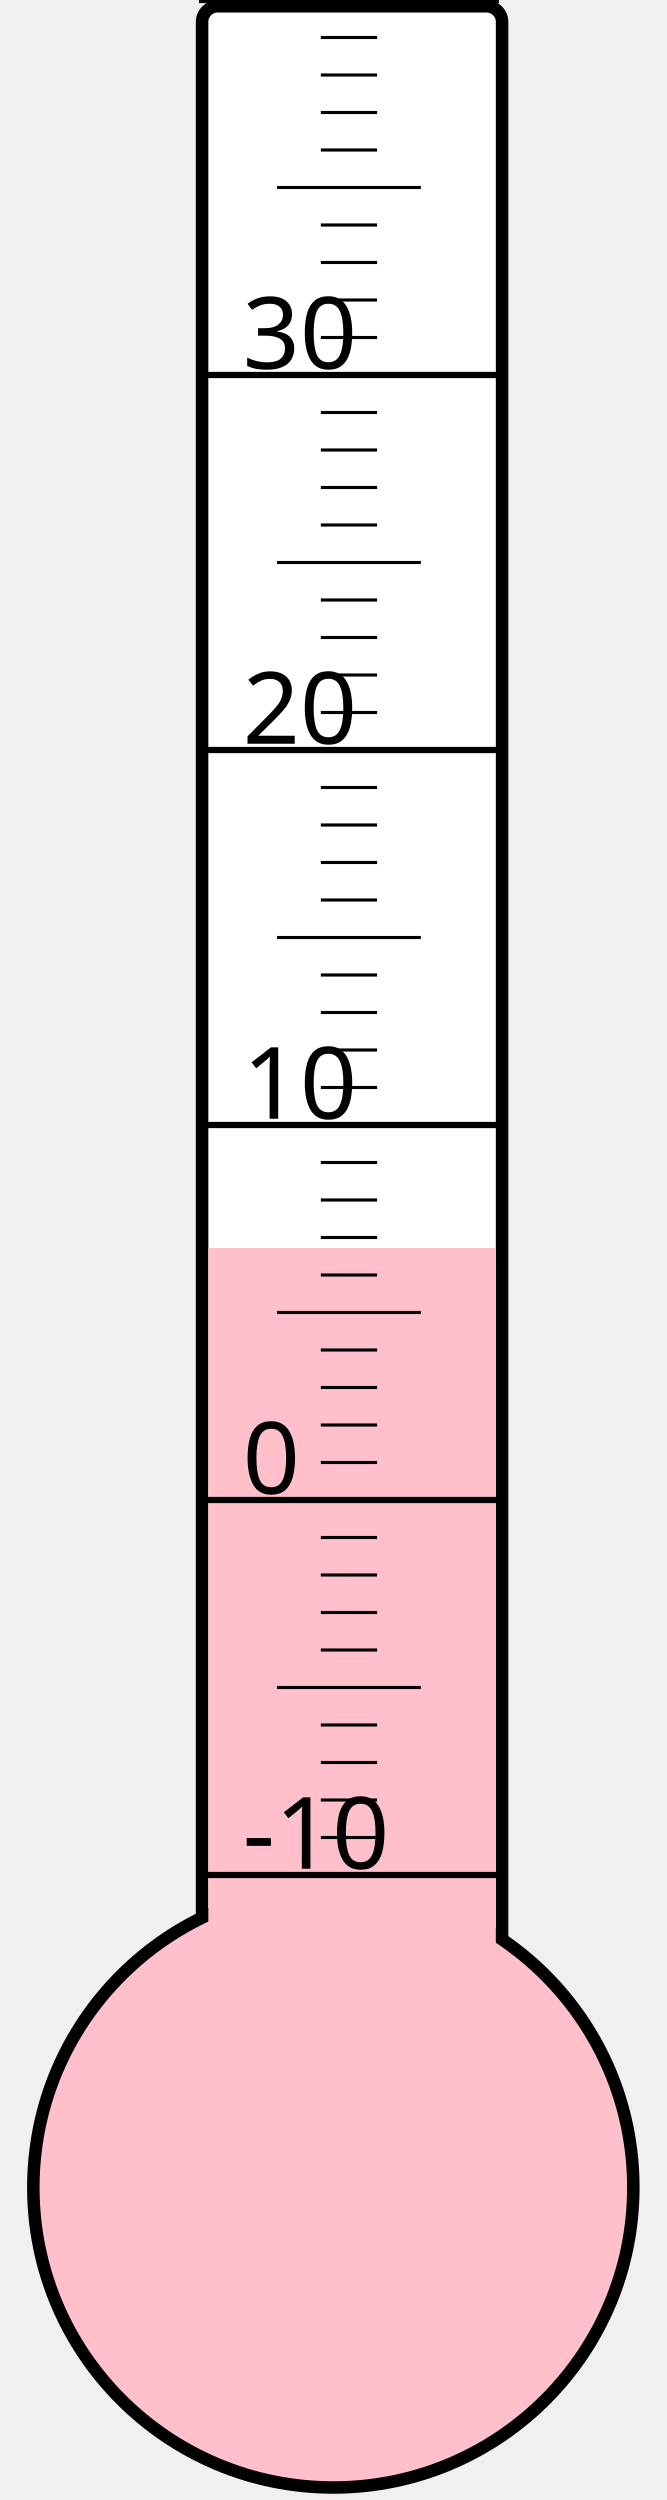
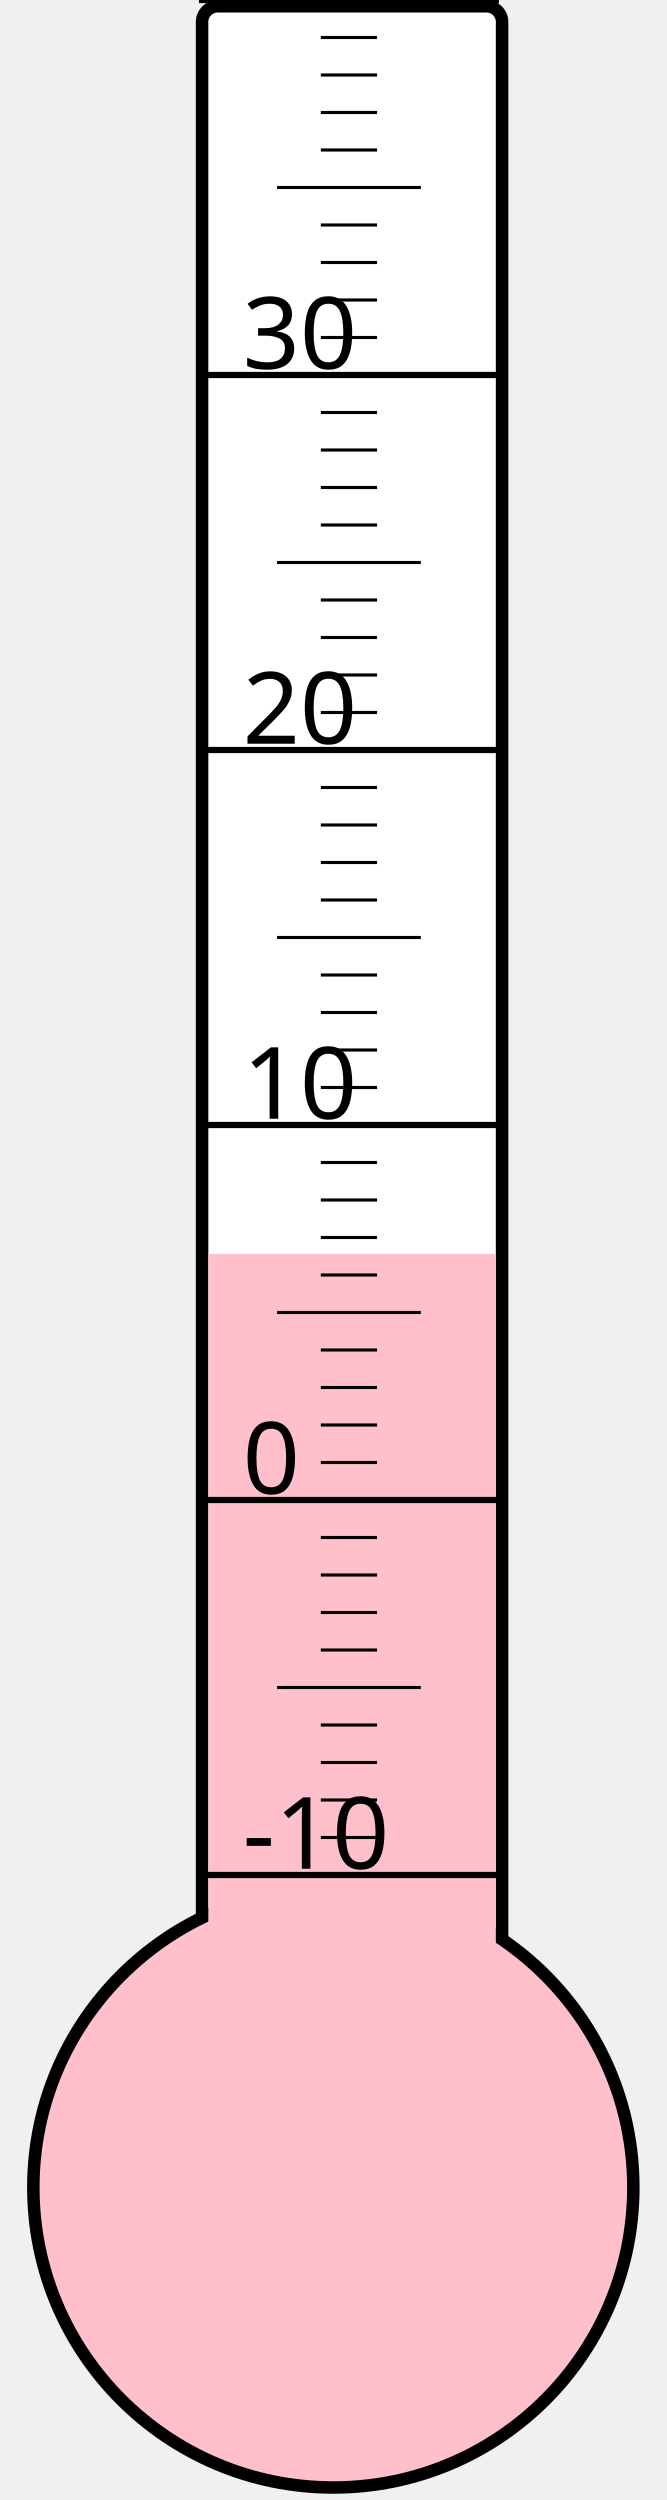
<svg xmlns="http://www.w3.org/2000/svg" width="40px" height="150px" viewBox="0 0 200 800">
  <rect width="200" height="800" x="0" y="0" style="fill: #ffffeb; fill-opacity: 0;" />
  <rect width="96" height="680" x="58" y="2" rx="5" ry="5" style="fill: white; fill-opacity: 1; stroke: black; stroke-width: 4;" />
  <circle cx="100" cy="700" r="96" style="fill: pink; stroke: black; stroke-width: 4;" />
-   <rect width="92" height="300.625" x="60" y="399.375" style="fill: pink; fill-opacity: 1; stroke-width: 0;" />
+   <rect width="92" height="298.75" x="60" y="401.25" style="fill: pink; fill-opacity: 1; stroke-width: 0;" />
  <text x="71" y="598" style="font-family: sans-serif; font-size: 24pt;">-10</text>
  <text x="71" y="478" style="font-family: sans-serif; font-size: 24pt;">0</text>
  <text x="71" y="358" style="font-family: sans-serif; font-size: 24pt;">10</text>
  <text x="71" y="238" style="font-family: sans-serif; font-size: 24pt;">20</text>
  <text x="71" y="118" style="font-family: sans-serif; font-size: 24pt;">30</text>
  <g style="stroke: black;">
    <line x1="57" y1="600" x2="153" y2="600" style="stroke-width: 2;" />
    <line x1="96" y1="588" x2="114" y2="588" style="stroke-width: 1;" />
    <line x1="96" y1="576" x2="114" y2="576" style="stroke-width: 1;" />
    <line x1="96" y1="564" x2="114" y2="564" style="stroke-width: 1;" />
    <line x1="96" y1="552" x2="114" y2="552" style="stroke-width: 1;" />
    <line x1="82" y1="540" x2="128" y2="540" style="stroke-width: 1;" />
    <line x1="96" y1="528" x2="114" y2="528" style="stroke-width: 1;" />
    <line x1="96" y1="516" x2="114" y2="516" style="stroke-width: 1;" />
    <line x1="96" y1="504" x2="114" y2="504" style="stroke-width: 1;" />
    <line x1="96" y1="492" x2="114" y2="492" style="stroke-width: 1;" />
    <line x1="57" y1="480" x2="153" y2="480" style="stroke-width: 2;" />
    <line x1="96" y1="468" x2="114" y2="468" style="stroke-width: 1;" />
    <line x1="96" y1="456" x2="114" y2="456" style="stroke-width: 1;" />
    <line x1="96" y1="444" x2="114" y2="444" style="stroke-width: 1;" />
    <line x1="96" y1="432" x2="114" y2="432" style="stroke-width: 1;" />
    <line x1="82" y1="420" x2="128" y2="420" style="stroke-width: 1;" />
    <line x1="96" y1="408" x2="114" y2="408" style="stroke-width: 1;" />
    <line x1="96" y1="396" x2="114" y2="396" style="stroke-width: 1;" />
    <line x1="96" y1="384" x2="114" y2="384" style="stroke-width: 1;" />
    <line x1="96" y1="372" x2="114" y2="372" style="stroke-width: 1;" />
    <line x1="57" y1="360" x2="153" y2="360" style="stroke-width: 2;" />
    <line x1="96" y1="348" x2="114" y2="348" style="stroke-width: 1;" />
    <line x1="96" y1="336" x2="114" y2="336" style="stroke-width: 1;" />
    <line x1="96" y1="324" x2="114" y2="324" style="stroke-width: 1;" />
    <line x1="96" y1="312" x2="114" y2="312" style="stroke-width: 1;" />
    <line x1="82" y1="300" x2="128" y2="300" style="stroke-width: 1;" />
    <line x1="96" y1="288" x2="114" y2="288" style="stroke-width: 1;" />
    <line x1="96" y1="276" x2="114" y2="276" style="stroke-width: 1;" />
    <line x1="96" y1="264" x2="114" y2="264" style="stroke-width: 1;" />
    <line x1="96" y1="252" x2="114" y2="252" style="stroke-width: 1;" />
    <line x1="57" y1="240" x2="153" y2="240" style="stroke-width: 2;" />
    <line x1="96" y1="228" x2="114" y2="228" style="stroke-width: 1;" />
    <line x1="96" y1="216" x2="114" y2="216" style="stroke-width: 1;" />
    <line x1="96" y1="204" x2="114" y2="204" style="stroke-width: 1;" />
    <line x1="96" y1="192" x2="114" y2="192" style="stroke-width: 1;" />
    <line x1="82" y1="180" x2="128" y2="180" style="stroke-width: 1;" />
    <line x1="96" y1="168" x2="114" y2="168" style="stroke-width: 1;" />
    <line x1="96" y1="156" x2="114" y2="156" style="stroke-width: 1;" />
    <line x1="96" y1="144" x2="114" y2="144" style="stroke-width: 1;" />
    <line x1="96" y1="132" x2="114" y2="132" style="stroke-width: 1;" />
    <line x1="57" y1="120" x2="153" y2="120" style="stroke-width: 2;" />
    <line x1="96" y1="108" x2="114" y2="108" style="stroke-width: 1;" />
    <line x1="96" y1="96" x2="114" y2="96" style="stroke-width: 1;" />
    <line x1="96" y1="84" x2="114" y2="84" style="stroke-width: 1;" />
    <line x1="96" y1="72" x2="114" y2="72" style="stroke-width: 1;" />
    <line x1="82" y1="60" x2="128" y2="60" style="stroke-width: 1;" />
    <line x1="96" y1="48" x2="114" y2="48" style="stroke-width: 1;" />
    <line x1="96" y1="36" x2="114" y2="36" style="stroke-width: 1;" />
    <line x1="96" y1="24" x2="114" y2="24" style="stroke-width: 1;" />
    <line x1="96" y1="12" x2="114" y2="12" style="stroke-width: 1;" />
    <line x1="57" y1="0" x2="153" y2="0" style="stroke-width: 2;" />
  </g>
</svg>
